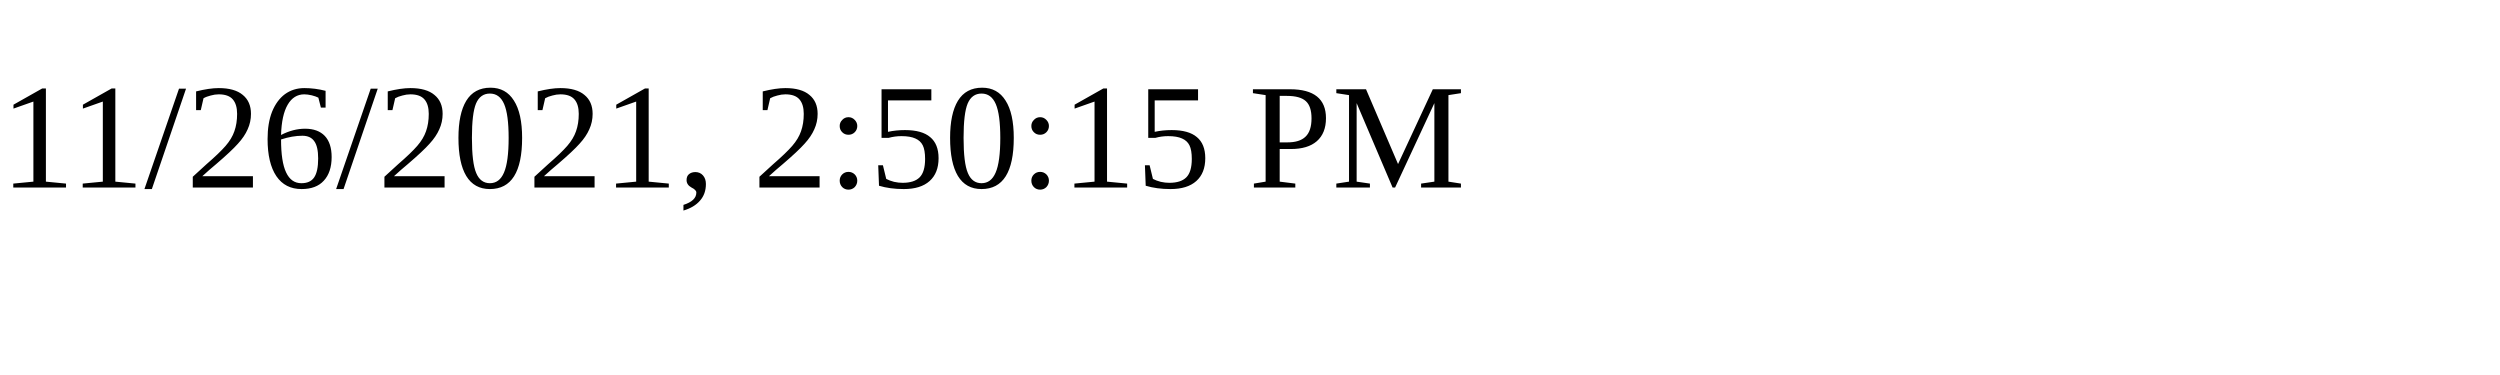
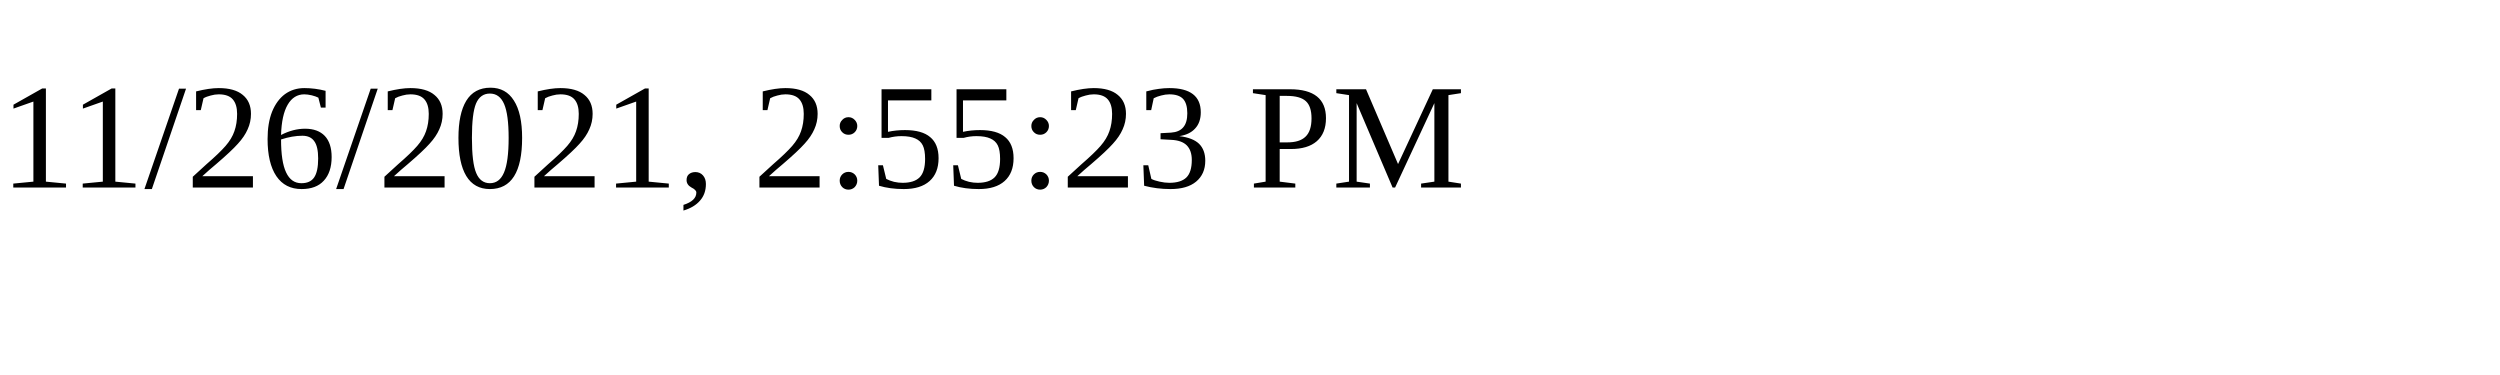
<svg xmlns="http://www.w3.org/2000/svg" height="30" width="200">
-   <text x="0" y="15">11/26/2021, 2:50:15 PM</text>
+   <text x="0" y="15">11/26/2021, 2:55:23 PM</text>
</svg>
